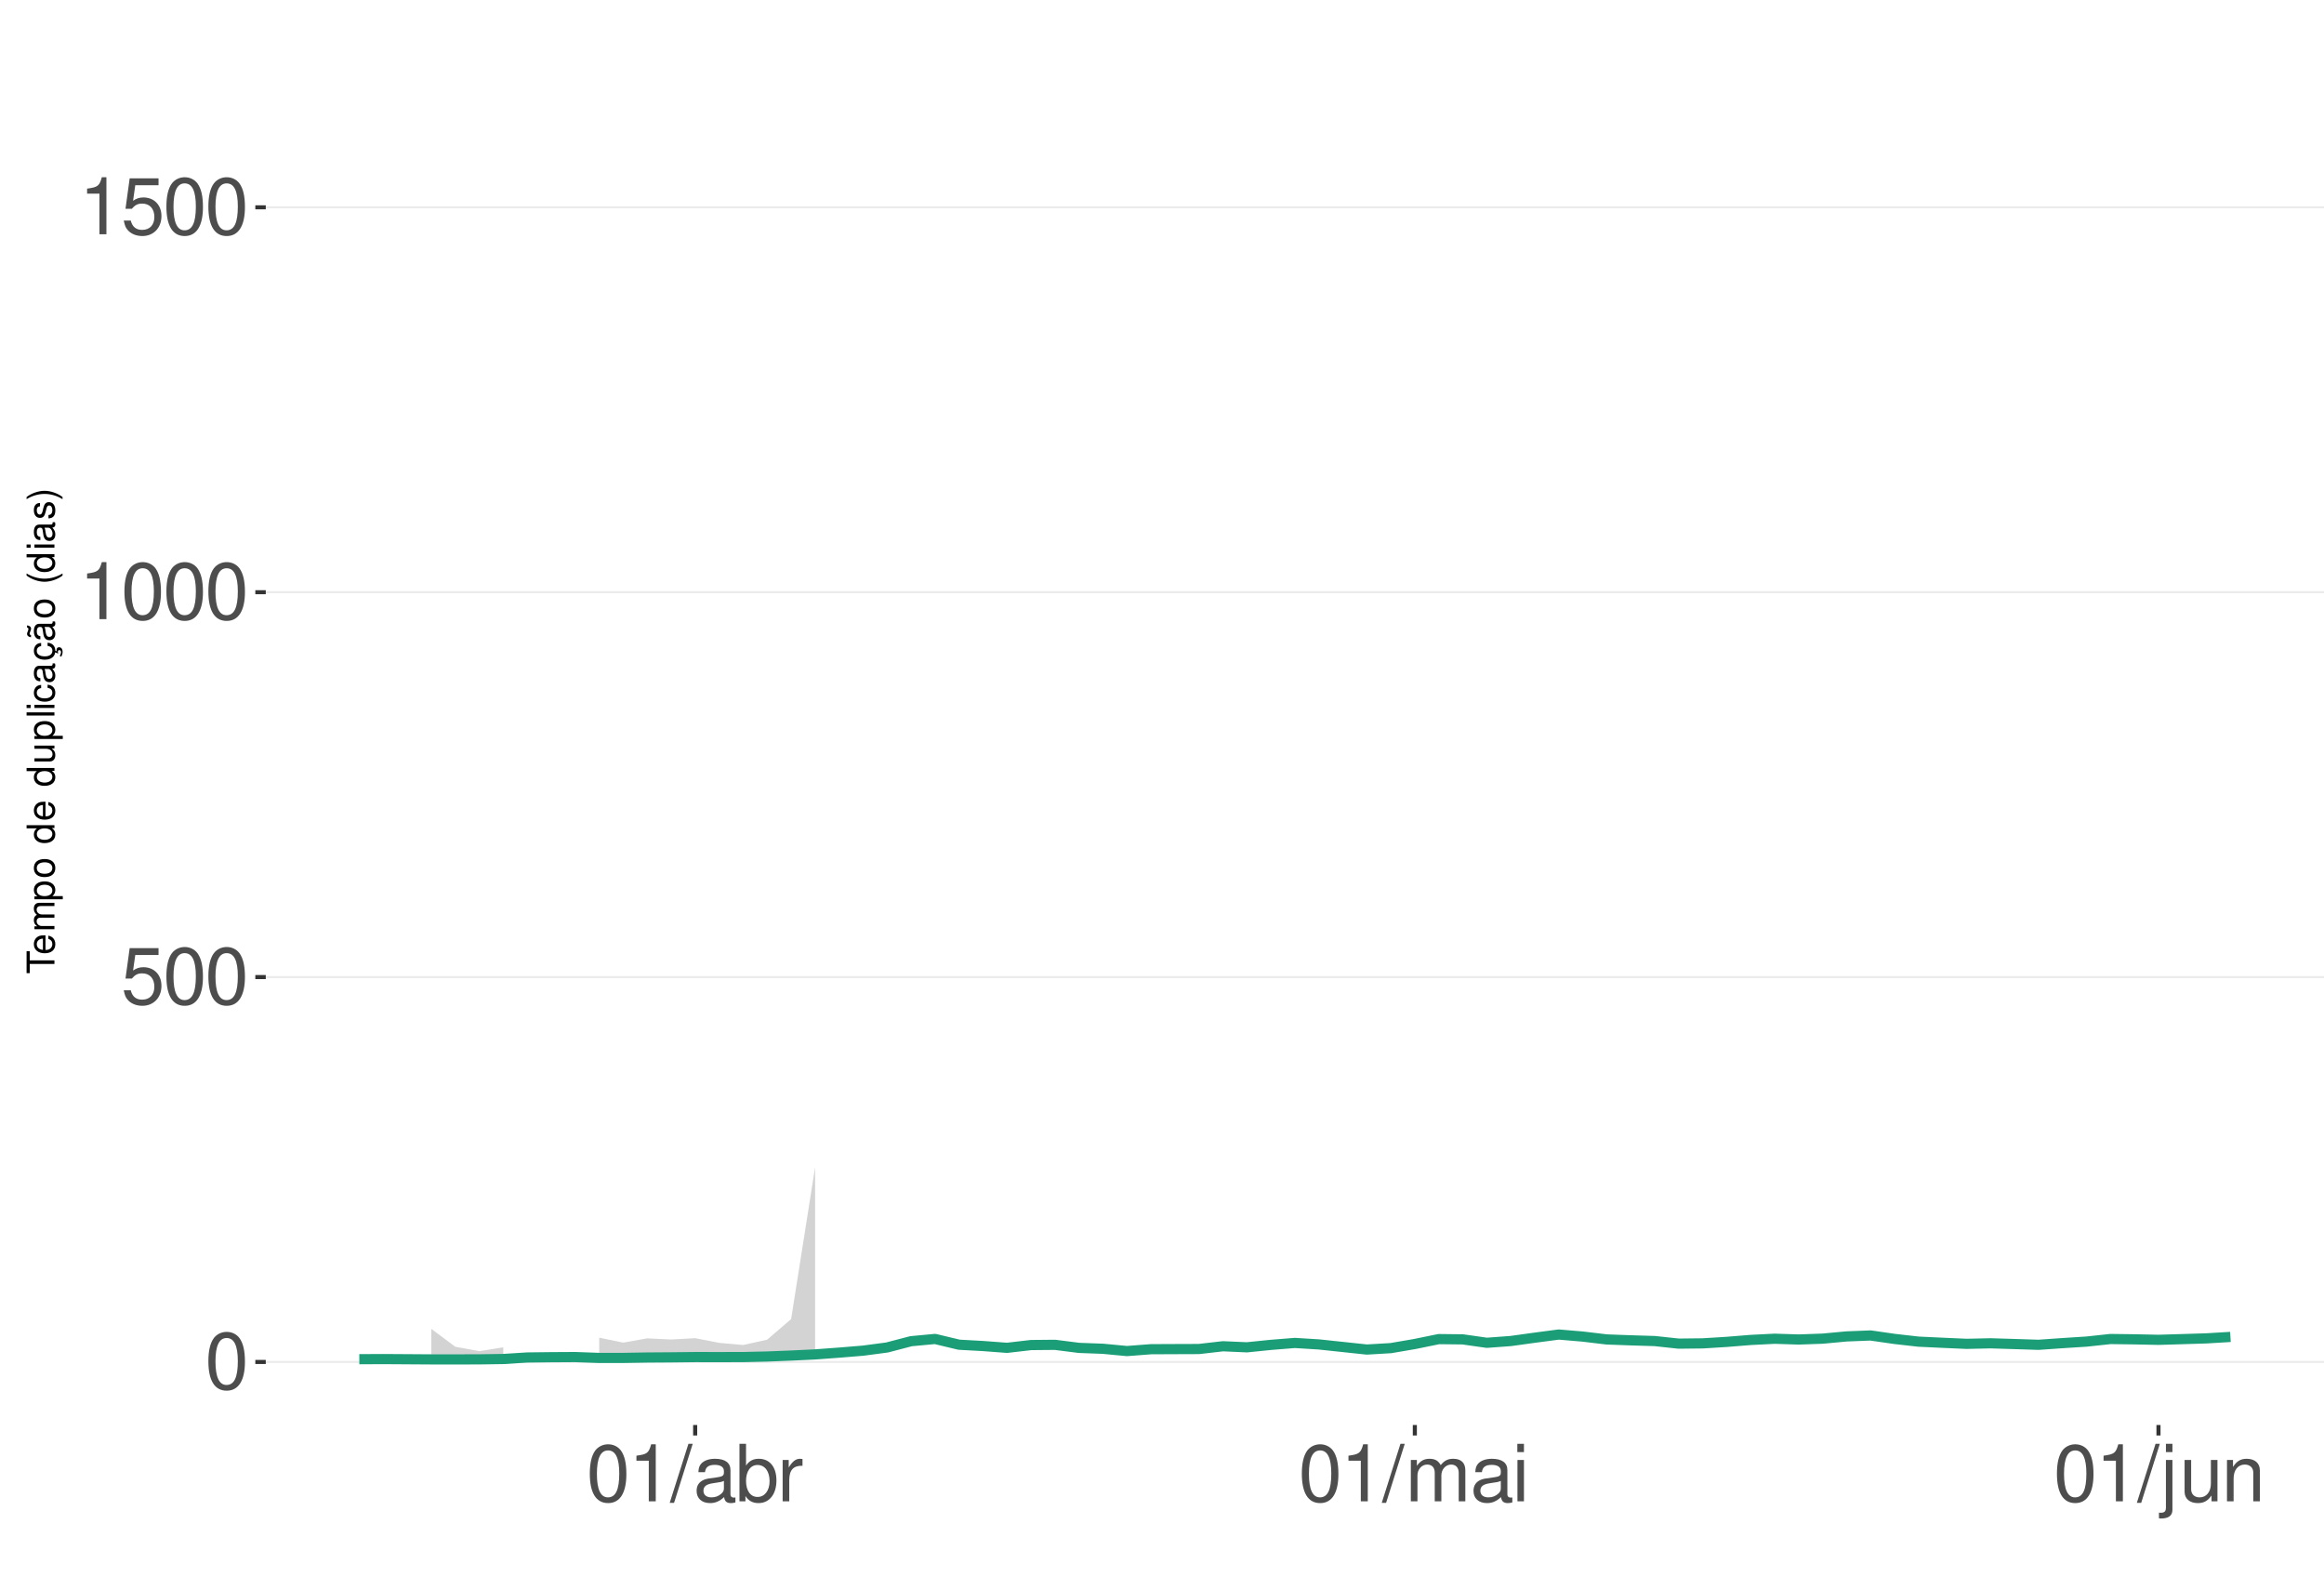
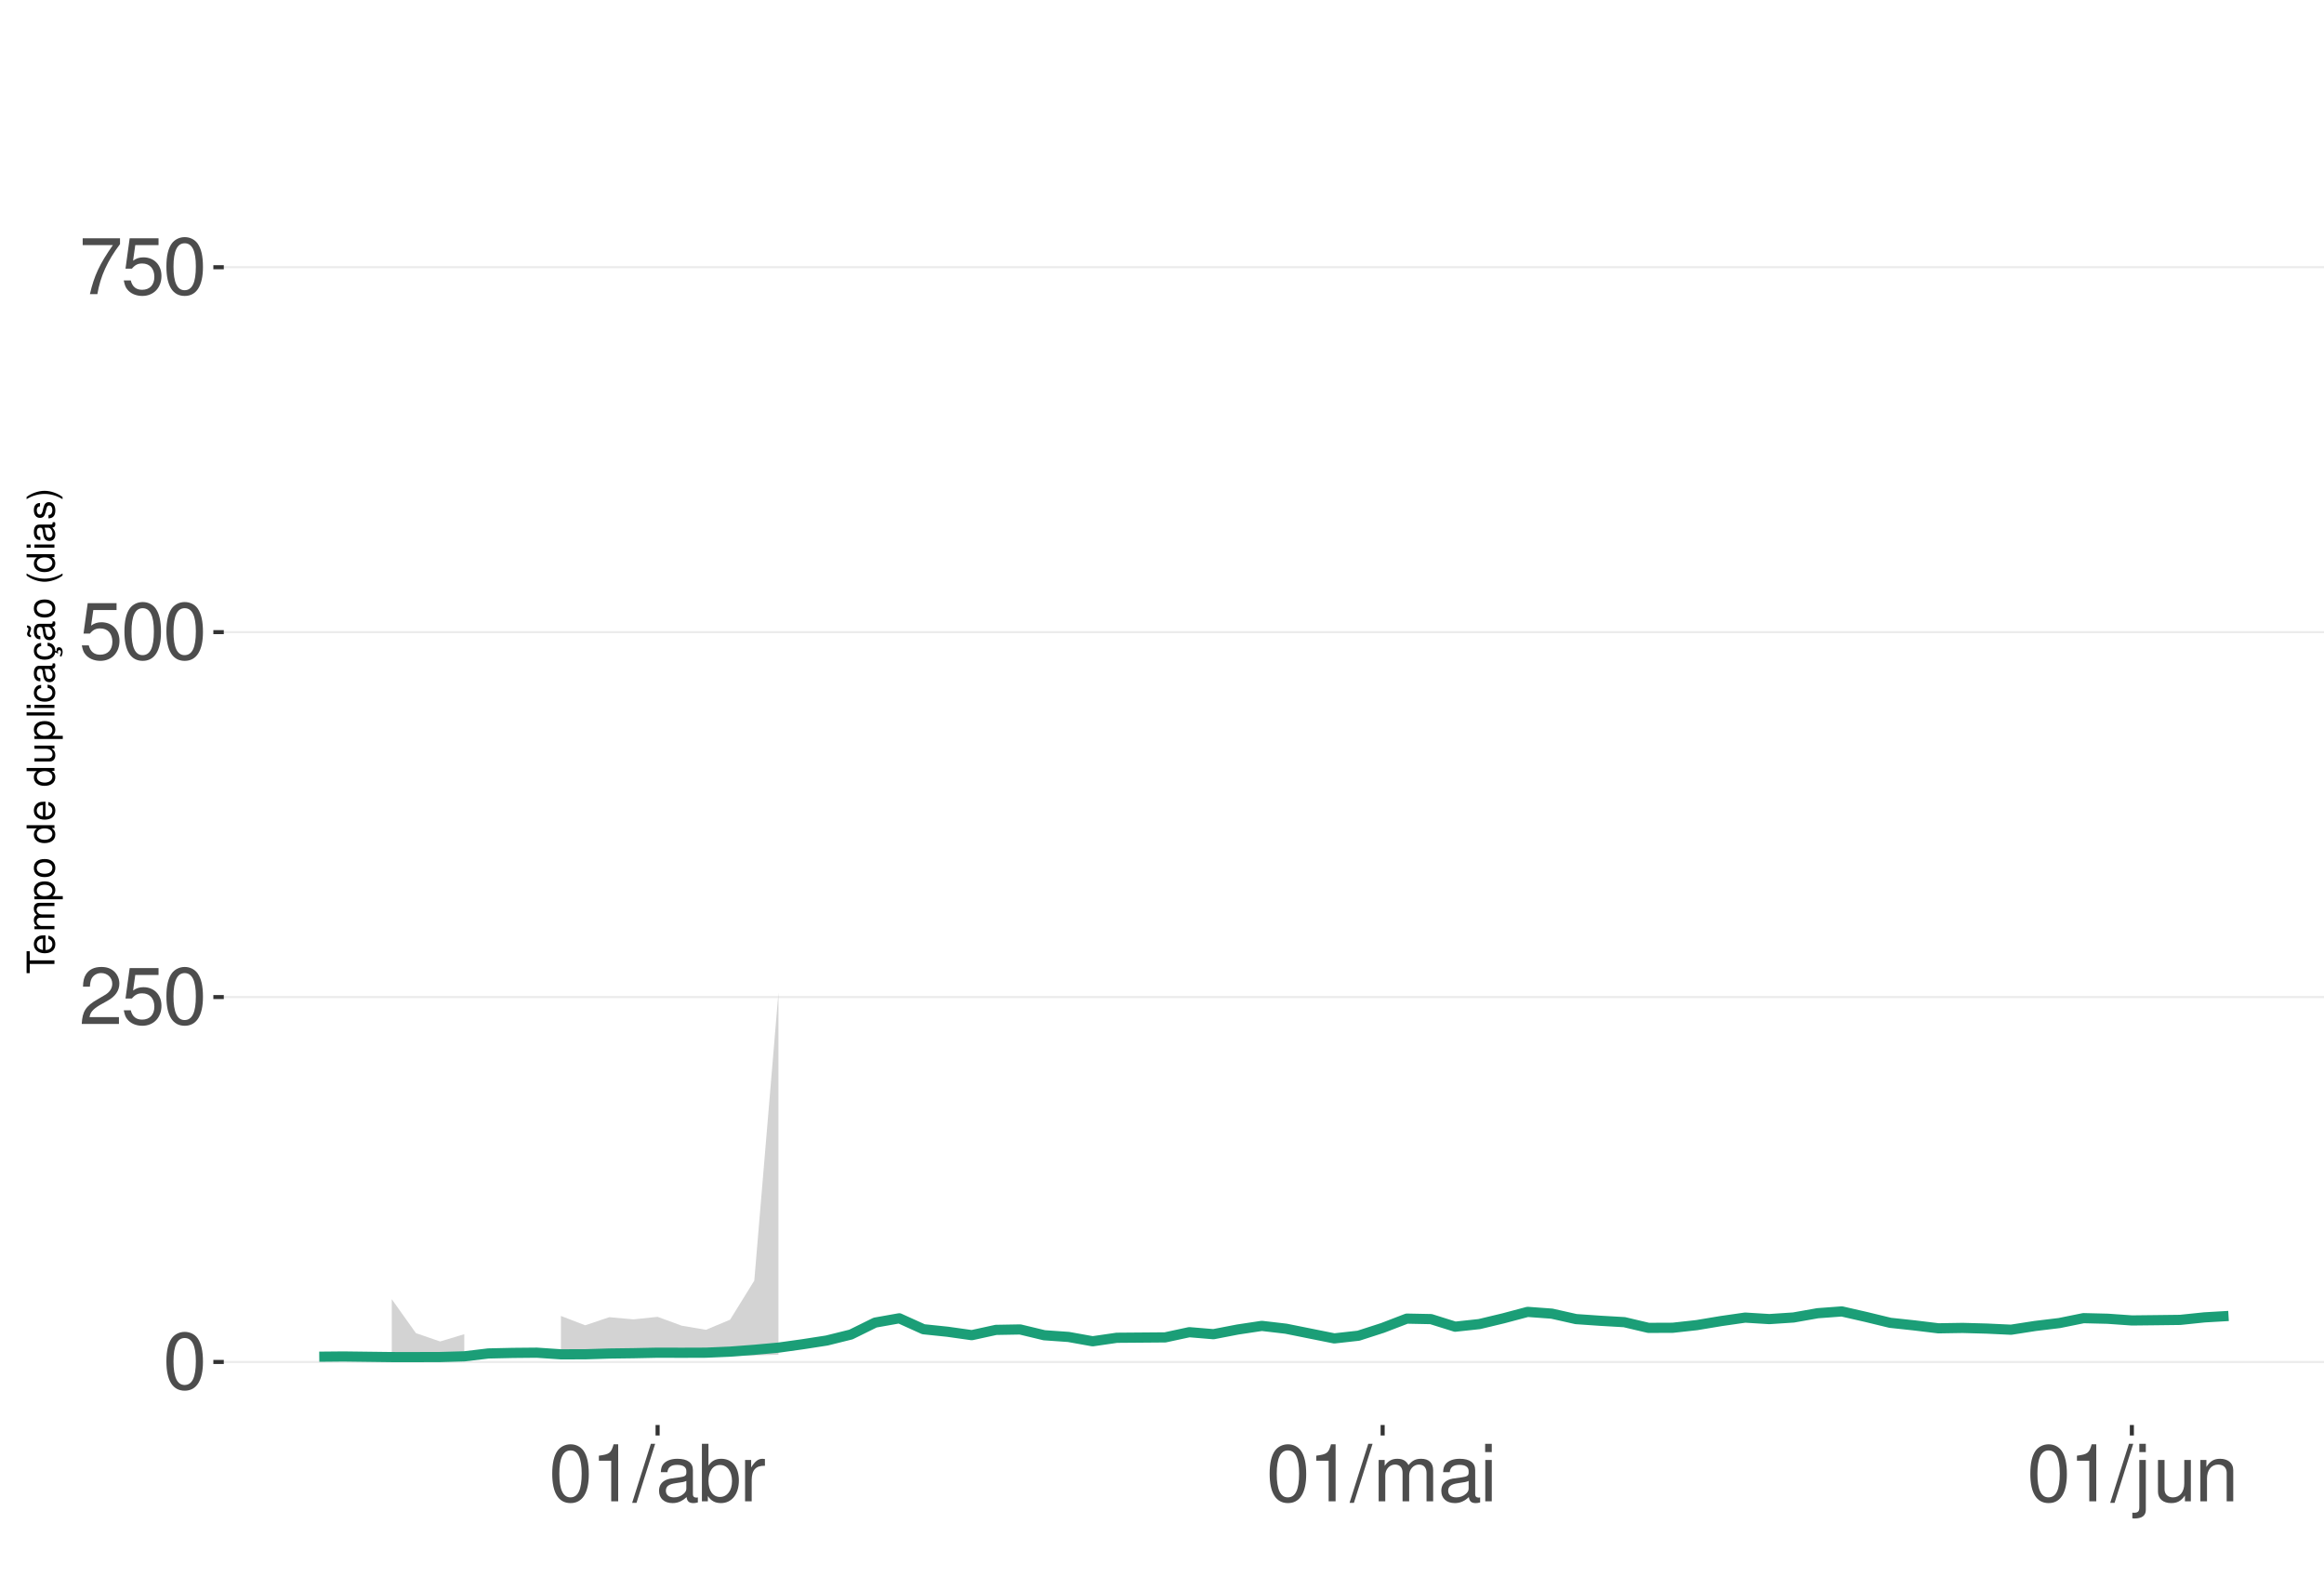
<svg xmlns="http://www.w3.org/2000/svg" xmlns:xlink="http://www.w3.org/1999/xlink" width="609pt" height="413pt" viewBox="0 0 609 413" version="1.1">
  <defs>
    <g>
      <symbol overflow="visible" id="glyph0-0">
        <path style="stroke:none;" d="" />
      </symbol>
      <symbol overflow="visible" id="glyph0-1">
        <path style="stroke:none;" d="M 5.688 -14.938 C 4.312 -14.938 3.078 -14.312 2.312 -13.297 C 1.359 -11.984 0.891 -10 0.891 -7.234 C 0.891 -2.188 2.547 0.469 5.688 0.469 C 8.781 0.469 10.469 -2.188 10.469 -7.109 C 10.469 -10 10.016 -11.938 9.047 -13.297 C 8.281 -14.328 7.062 -14.938 5.688 -14.938 Z M 5.688 -13.328 C 7.641 -13.328 8.609 -11.312 8.609 -7.266 C 8.609 -3.016 7.656 -1.031 5.641 -1.031 C 3.719 -1.031 2.75 -3.094 2.75 -7.203 C 2.75 -11.312 3.719 -13.328 5.688 -13.328 Z M 5.688 -13.328 " />
      </symbol>
      <symbol overflow="visible" id="glyph0-2">
+         <path style="stroke:none;" d="M 10.453 -1.797 L 2.75 -1.797 C 2.938 -3.031 3.594 -3.828 5.391 -4.922 L 7.453 -6.078 C 9.5 -7.203 10.562 -8.734 10.562 -10.578 C 10.562 -11.812 10.062 -12.969 9.188 -13.781 C 8.328 -14.562 7.25 -14.938 5.859 -14.938 C 4 -14.938 2.625 -14.281 1.812 -13 C 1.297 -12.203 1.078 -11.281 1.031 -9.766 L 2.844 -9.766 C 2.906 -10.781 3.031 -11.375 3.281 -11.875 C 3.766 -12.781 4.703 -13.344 5.797 -13.344 C 7.453 -13.344 8.703 -12.141 8.703 -10.531 C 8.703 -9.344 8.016 -8.297 6.719 -7.562 L 4.812 -6.438 C 1.75 -4.688 0.875 -3.281 0.703 -0.016 L 10.453 -0.016 Z M 10.453 -1.797 " />
+       </symbol>
+       <symbol overflow="visible" id="glyph0-3">
        <path style="stroke:none;" d="M 9.828 -14.641 L 2.266 -14.641 L 1.172 -6.672 L 2.844 -6.672 C 3.703 -7.688 4.406 -8.031 5.562 -8.031 C 7.516 -8.031 8.734 -6.688 8.734 -4.531 C 8.734 -2.422 7.516 -1.141 5.531 -1.141 C 3.953 -1.141 2.969 -1.938 2.547 -3.594 L 0.719 -3.594 C 0.969 -2.391 1.172 -1.812 1.609 -1.281 C 2.438 -0.172 3.922 0.469 5.578 0.469 C 8.531 0.469 10.594 -1.672 10.594 -4.766 C 10.594 -7.656 8.672 -9.641 5.859 -9.641 C 4.828 -9.641 4 -9.375 3.156 -8.766 L 3.734 -12.844 L 9.828 -12.844 Z M 9.828 -14.641 " />
      </symbol>
-       <symbol overflow="visible" id="glyph0-3">
+       <symbol overflow="visible" id="glyph0-4">
+         <path style="stroke:none;" d="M 10.734 -14.641 L 0.953 -14.641 L 0.953 -12.844 L 8.859 -12.844 C 5.375 -7.875 3.953 -4.812 2.844 0 L 4.797 0 C 5.594 -4.688 7.438 -8.719 10.734 -13.109 Z M 10.734 -14.641 " />
+       </symbol>
+       <symbol overflow="visible" id="glyph0-5">
        <path style="stroke:none;" d="M 5.344 -10.641 L 5.344 0 L 7.172 0 L 7.172 -14.938 L 5.969 -14.938 C 5.328 -12.641 4.922 -12.328 2.109 -11.953 L 2.109 -10.641 Z M 5.344 -10.641 " />
      </symbol>
-       <symbol overflow="visible" id="glyph0-4">
+       <symbol overflow="visible" id="glyph0-6">
        <path style="stroke:none;" d="M 4.734 -15.062 L -0.172 0.406 L 0.969 0.406 L 5.859 -15.062 Z M 4.734 -15.062 " />
      </symbol>
-       <symbol overflow="visible" id="glyph0-5">
+       <symbol overflow="visible" id="glyph0-7">
        <path style="stroke:none;" d="M 11.047 -1.016 C 10.859 -0.969 10.781 -0.969 10.672 -0.969 C 10.078 -0.969 9.75 -1.281 9.75 -1.812 L 9.75 -8.188 C 9.75 -10.094 8.344 -11.141 5.688 -11.141 C 4.094 -11.141 2.828 -10.672 2.094 -9.875 C 1.594 -9.312 1.391 -8.703 1.344 -7.625 L 3.078 -7.625 C 3.219 -8.938 4 -9.547 5.625 -9.547 C 7.188 -9.547 8.031 -8.969 8.031 -7.938 L 8.031 -7.484 C 8.016 -6.734 7.641 -6.469 6.234 -6.281 C 3.797 -5.969 3.422 -5.891 2.766 -5.625 C 1.516 -5.078 0.875 -4.125 0.875 -2.734 C 0.875 -0.766 2.234 0.469 4.422 0.469 C 5.781 0.469 6.875 0 8.094 -1.109 C 8.219 0 8.766 0.469 9.875 0.469 C 10.25 0.469 10.469 0.438 11.047 0.297 Z M 8.031 -3.406 C 8.031 -2.828 7.875 -2.484 7.359 -2 C 6.656 -1.359 5.797 -1.031 4.797 -1.031 C 3.453 -1.031 2.672 -1.672 2.672 -2.766 C 2.672 -3.906 3.406 -4.484 5.266 -4.75 C 7.109 -5 7.453 -5.078 8.031 -5.344 Z M 8.031 -3.406 " />
      </symbol>
-       <symbol overflow="visible" id="glyph0-6">
+       <symbol overflow="visible" id="glyph0-8">
        <path style="stroke:none;" d="M 1.109 -15.062 L 1.109 0 L 2.672 0 L 2.672 -1.391 C 3.484 -0.125 4.578 0.469 6.094 0.469 C 8.938 0.469 10.797 -1.859 10.797 -5.453 C 10.797 -8.969 9.047 -11.141 6.172 -11.141 C 4.688 -11.141 3.641 -10.578 2.828 -9.359 L 2.828 -15.062 Z M 5.844 -9.516 C 7.766 -9.516 9 -7.844 9 -5.266 C 9 -2.812 7.719 -1.141 5.844 -1.141 C 4 -1.141 2.828 -2.781 2.828 -5.328 C 2.828 -7.875 4 -9.516 5.844 -9.516 Z M 5.844 -9.516 " />
      </symbol>
-       <symbol overflow="visible" id="glyph0-7">
+       <symbol overflow="visible" id="glyph0-9">
        <path style="stroke:none;" d="M 1.422 -10.828 L 1.422 0 L 3.156 0 L 3.156 -5.625 C 3.188 -8.219 4.25 -9.375 6.625 -9.312 L 6.625 -11.078 C 6.344 -11.109 6.172 -11.141 5.969 -11.141 C 4.859 -11.141 4 -10.469 3.016 -8.859 L 3.016 -10.828 Z M 1.422 -10.828 " />
      </symbol>
-       <symbol overflow="visible" id="glyph0-8">
+       <symbol overflow="visible" id="glyph0-10">
        <path style="stroke:none;" d="M 1.453 -10.828 L 1.453 0 L 3.188 0 L 3.188 -6.797 C 3.188 -8.359 4.312 -9.625 5.719 -9.625 C 7 -9.625 7.719 -8.844 7.719 -7.453 L 7.719 0 L 9.453 0 L 9.453 -6.797 C 9.453 -8.359 10.594 -9.625 12 -9.625 C 13.266 -9.625 14 -8.812 14 -7.453 L 14 0 L 15.734 0 L 15.734 -8.125 C 15.734 -10.062 14.625 -11.141 12.594 -11.141 C 11.156 -11.141 10.281 -10.703 9.281 -9.484 C 8.641 -10.641 7.766 -11.141 6.359 -11.141 C 4.922 -11.141 3.953 -10.594 3.031 -9.297 L 3.031 -10.828 Z M 1.453 -10.828 " />
      </symbol>
-       <symbol overflow="visible" id="glyph0-9">
+       <symbol overflow="visible" id="glyph0-11">
        <path style="stroke:none;" d="M 3.094 -10.828 L 1.391 -10.828 L 1.391 0 L 3.094 0 Z M 3.094 -15.062 L 1.359 -15.062 L 1.359 -12.891 L 3.094 -12.891 Z M 3.094 -15.062 " />
      </symbol>
-       <symbol overflow="visible" id="glyph0-10">
+       <symbol overflow="visible" id="glyph0-12">
        <path style="stroke:none;" d="M 1.453 -10.828 L 1.453 1.562 C 1.453 2.641 1.109 3 0.047 3 C -0.078 3 -0.141 3 -0.375 2.969 L -0.375 4.438 C -0.172 4.484 -0.062 4.5 0.203 4.5 C 2.141 4.5 3.156 3.734 3.156 2.25 L 3.156 -10.828 Z M 3.156 -15.062 L 1.453 -15.062 L 1.453 -12.891 L 3.156 -12.891 Z M 3.156 -15.062 " />
      </symbol>
-       <symbol overflow="visible" id="glyph0-11">
+       <symbol overflow="visible" id="glyph0-13">
        <path style="stroke:none;" d="M 9.953 0 L 9.953 -10.828 L 8.234 -10.828 L 8.234 -4.688 C 8.234 -2.484 7.078 -1.031 5.281 -1.031 C 3.922 -1.031 3.062 -1.859 3.062 -3.156 L 3.062 -10.828 L 1.344 -10.828 L 1.344 -2.484 C 1.344 -0.688 2.688 0.469 4.797 0.469 C 6.375 0.469 7.391 -0.078 8.406 -1.516 L 8.406 0 Z M 9.953 0 " />
      </symbol>
-       <symbol overflow="visible" id="glyph0-12">
+       <symbol overflow="visible" id="glyph0-14">
        <path style="stroke:none;" d="M 1.453 -10.828 L 1.453 0 L 3.188 0 L 3.188 -5.969 C 3.188 -8.188 4.344 -9.625 6.109 -9.625 C 7.484 -9.625 8.344 -8.797 8.344 -7.5 L 8.344 0 L 10.062 0 L 10.062 -8.188 C 10.062 -9.984 8.719 -11.141 6.625 -11.141 C 5.016 -11.141 3.984 -10.516 3.031 -9 L 3.031 -10.828 Z M 1.453 -10.828 " />
      </symbol>
      <symbol overflow="visible" id="glyph1-0">
        <path style="stroke:none;" d="" />
      </symbol>
      <symbol overflow="visible" id="glyph1-1">
        <path style="stroke:none;" d="M -6.469 -3.547 L -6.469 -5.938 L -7.297 -5.938 L -7.297 -0.203 L -6.469 -0.203 L -6.469 -2.609 L 0 -2.609 L 0 -3.547 Z M -6.469 -3.547 " />
      </symbol>
      <symbol overflow="visible" id="glyph1-2">
        <path style="stroke:none;" d="M -2.344 -5.125 C -3.141 -5.125 -3.625 -5.062 -4.016 -4.922 C -4.875 -4.578 -5.391 -3.781 -5.391 -2.797 C -5.391 -1.344 -4.281 -0.406 -2.547 -0.406 C -0.812 -0.406 0.234 -1.297 0.234 -2.781 C 0.234 -3.984 -0.453 -4.812 -1.594 -5.016 L -1.594 -4.188 C -0.906 -3.953 -0.547 -3.484 -0.547 -2.812 C -0.547 -2.281 -0.781 -1.828 -1.219 -1.547 C -1.516 -1.344 -1.812 -1.281 -2.344 -1.266 Z M -3.016 -1.297 C -3.984 -1.359 -4.625 -1.953 -4.625 -2.797 C -4.625 -3.641 -3.953 -4.234 -3.016 -4.234 Z M -3.016 -1.297 " />
      </symbol>
      <symbol overflow="visible" id="glyph1-3">
        <path style="stroke:none;" d="M -5.234 -0.703 L 0 -0.703 L 0 -1.547 L -3.297 -1.547 C -4.047 -1.547 -4.656 -2.094 -4.656 -2.766 C -4.656 -3.391 -4.281 -3.734 -3.609 -3.734 L 0 -3.734 L 0 -4.578 L -3.297 -4.578 C -4.047 -4.578 -4.656 -5.125 -4.656 -5.812 C -4.656 -6.422 -4.266 -6.781 -3.609 -6.781 L 0 -6.781 L 0 -7.625 L -3.938 -7.625 C -4.875 -7.625 -5.391 -7.078 -5.391 -6.094 C -5.391 -5.406 -5.188 -4.984 -4.594 -4.484 C -5.156 -4.188 -5.391 -3.766 -5.391 -3.078 C -5.391 -2.375 -5.125 -1.906 -4.5 -1.469 L -5.234 -1.469 Z M -5.234 -0.703 " />
      </symbol>
      <symbol overflow="visible" id="glyph1-4">
        <path style="stroke:none;" d="M 2.188 -0.547 L 2.188 -1.375 L -0.547 -1.375 C -0.016 -1.812 0.234 -2.312 0.234 -2.984 C 0.234 -4.344 -0.859 -5.234 -2.531 -5.234 C -4.297 -5.234 -5.391 -4.375 -5.391 -2.984 C -5.391 -2.266 -5.062 -1.703 -4.453 -1.312 L -5.234 -1.312 L -5.234 -0.547 Z M -4.609 -2.844 C -4.609 -3.766 -3.797 -4.359 -2.547 -4.359 C -1.359 -4.359 -0.547 -3.75 -0.547 -2.844 C -0.547 -1.953 -1.344 -1.375 -2.578 -1.375 C -3.812 -1.375 -4.609 -1.953 -4.609 -2.844 Z M -4.609 -2.844 " />
      </symbol>
      <symbol overflow="visible" id="glyph1-5">
        <path style="stroke:none;" d="M -5.391 -2.719 C -5.391 -1.234 -4.344 -0.359 -2.578 -0.359 C -0.812 -0.359 0.234 -1.234 0.234 -2.734 C 0.234 -4.203 -0.812 -5.094 -2.547 -5.094 C -4.359 -5.094 -5.391 -4.234 -5.391 -2.719 Z M -4.625 -2.734 C -4.625 -3.672 -3.844 -4.234 -2.547 -4.234 C -1.312 -4.234 -0.547 -3.656 -0.547 -2.734 C -0.547 -1.797 -1.312 -1.234 -2.578 -1.234 C -3.844 -1.234 -4.625 -1.797 -4.625 -2.734 Z M -4.625 -2.734 " />
      </symbol>
      <symbol overflow="visible" id="glyph1-6">
        <path style="stroke:none;" d="" />
      </symbol>
      <symbol overflow="visible" id="glyph1-7">
        <path style="stroke:none;" d="M -7.297 -4.953 L -7.297 -4.125 L -4.578 -4.125 C -5.109 -3.766 -5.391 -3.203 -5.391 -2.516 C -5.391 -1.156 -4.297 -0.266 -2.625 -0.266 C -0.859 -0.266 0.234 -1.125 0.234 -2.547 C 0.234 -3.266 -0.047 -3.766 -0.688 -4.203 L 0 -4.203 L 0 -4.953 Z M -4.609 -2.656 C -4.609 -3.547 -3.812 -4.125 -2.562 -4.125 C -1.344 -4.125 -0.547 -3.547 -0.547 -2.656 C -0.547 -1.734 -1.359 -1.125 -2.578 -1.125 C -3.797 -1.125 -4.609 -1.734 -4.609 -2.656 Z M -4.609 -2.656 " />
      </symbol>
      <symbol overflow="visible" id="glyph1-8">
        <path style="stroke:none;" d="M 0 -4.812 L -5.234 -4.812 L -5.234 -3.984 L -2.266 -3.984 C -1.203 -3.984 -0.5 -3.438 -0.5 -2.562 C -0.5 -1.906 -0.906 -1.484 -1.531 -1.484 L -5.234 -1.484 L -5.234 -0.656 L -1.203 -0.656 C -0.328 -0.656 0.234 -1.297 0.234 -2.312 C 0.234 -3.094 -0.047 -3.578 -0.734 -4.062 L 0 -4.062 Z M 0 -4.812 " />
      </symbol>
      <symbol overflow="visible" id="glyph1-9">
        <path style="stroke:none;" d="M -7.297 -1.516 L -7.297 -0.688 L 0 -0.688 L 0 -1.516 Z M -7.297 -1.516 " />
      </symbol>
      <symbol overflow="visible" id="glyph1-10">
        <path style="stroke:none;" d="M -5.234 -1.5 L -5.234 -0.672 L 0 -0.672 L 0 -1.5 Z M -7.297 -1.5 L -7.297 -0.656 L -6.234 -0.656 L -6.234 -1.5 Z M -7.297 -1.5 " />
      </symbol>
      <symbol overflow="visible" id="glyph1-11">
        <path style="stroke:none;" d="M -3.484 -4.703 C -3.984 -4.672 -4.312 -4.562 -4.609 -4.359 C -5.094 -4 -5.391 -3.375 -5.391 -2.641 C -5.391 -1.219 -4.266 -0.312 -2.531 -0.312 C -0.844 -0.312 0.234 -1.203 0.234 -2.625 C 0.234 -3.875 -0.516 -4.672 -1.797 -4.766 L -1.797 -3.938 C -0.953 -3.797 -0.547 -3.359 -0.547 -2.656 C -0.547 -1.734 -1.297 -1.188 -2.531 -1.188 C -3.844 -1.188 -4.625 -1.719 -4.625 -2.625 C -4.625 -3.328 -4.203 -3.766 -3.484 -3.875 Z M -3.484 -4.703 " />
      </symbol>
      <symbol overflow="visible" id="glyph1-12">
        <path style="stroke:none;" d="M -0.484 -5.344 C -0.469 -5.266 -0.469 -5.219 -0.469 -5.172 C -0.469 -4.875 -0.625 -4.719 -0.875 -4.719 L -3.953 -4.719 C -4.891 -4.719 -5.391 -4.047 -5.391 -2.75 C -5.391 -1.984 -5.172 -1.375 -4.781 -1.016 C -4.516 -0.766 -4.203 -0.672 -3.688 -0.656 L -3.688 -1.484 C -4.328 -1.562 -4.625 -1.938 -4.625 -2.719 C -4.625 -3.484 -4.344 -3.891 -3.844 -3.891 L -3.625 -3.891 C -3.266 -3.875 -3.125 -3.703 -3.047 -3.016 C -2.891 -1.844 -2.844 -1.656 -2.719 -1.344 C -2.453 -0.734 -2 -0.422 -1.312 -0.422 C -0.375 -0.422 0.234 -1.078 0.234 -2.141 C 0.234 -2.797 0 -3.328 -0.547 -3.922 C 0 -3.984 0.234 -4.234 0.234 -4.781 C 0.234 -4.953 0.203 -5.062 0.141 -5.344 Z M -1.656 -3.891 C -1.375 -3.891 -1.203 -3.812 -0.969 -3.562 C -0.656 -3.219 -0.5 -2.812 -0.5 -2.312 C -0.5 -1.672 -0.812 -1.297 -1.344 -1.297 C -1.891 -1.297 -2.172 -1.656 -2.297 -2.547 C -2.422 -3.438 -2.453 -3.609 -2.594 -3.891 Z M -1.656 -3.891 " />
      </symbol>
      <symbol overflow="visible" id="glyph1-13">
        <path style="stroke:none;" d="M 0.234 -2.641 C 0.234 -3.875 -0.547 -4.703 -1.797 -4.766 L -1.797 -3.938 C -0.953 -3.797 -0.531 -3.359 -0.531 -2.656 C -0.531 -1.734 -1.281 -1.188 -2.516 -1.188 C -3.844 -1.188 -4.625 -1.719 -4.625 -2.625 C -4.625 -3.328 -4.203 -3.766 -3.484 -3.875 L -3.484 -4.703 C -3.984 -4.672 -4.312 -4.562 -4.609 -4.359 C -5.094 -4 -5.391 -3.375 -5.391 -2.641 C -5.391 -1.219 -4.266 -0.312 -2.531 -0.312 C -1.469 -0.312 -0.625 -0.672 -0.156 -1.312 C 0.047 -1.594 0.125 -1.812 0.203 -2.25 L 0.922 -1.938 L 0.984 -2.062 C 0.938 -2.188 0.906 -2.25 0.906 -2.375 C 0.906 -2.656 1.047 -2.828 1.281 -2.828 C 1.547 -2.828 1.734 -2.594 1.734 -2.297 C 1.734 -2.031 1.672 -1.844 1.438 -1.406 L 1.406 -1.312 L 1.812 -1.094 C 2.078 -1.75 2.141 -1.953 2.141 -2.344 C 2.141 -3.109 1.781 -3.578 1.203 -3.578 C 0.781 -3.578 0.547 -3.297 0.547 -2.797 C 0.547 -2.703 0.547 -2.641 0.562 -2.516 Z M 0.234 -2.641 " />
      </symbol>
      <symbol overflow="visible" id="glyph1-14">
        <path style="stroke:none;" d="M -0.484 -5.344 C -0.469 -5.266 -0.469 -5.219 -0.469 -5.172 C -0.469 -4.875 -0.625 -4.719 -0.875 -4.719 L -3.953 -4.719 C -4.891 -4.719 -5.391 -4.047 -5.391 -2.75 C -5.391 -1.984 -5.172 -1.375 -4.781 -1.016 C -4.516 -0.766 -4.203 -0.672 -3.688 -0.656 L -3.688 -1.484 C -4.328 -1.562 -4.625 -1.938 -4.625 -2.719 C -4.625 -3.484 -4.344 -3.891 -3.844 -3.891 L -3.625 -3.891 C -3.266 -3.875 -3.125 -3.703 -3.047 -3.016 C -2.891 -1.844 -2.844 -1.656 -2.719 -1.344 C -2.453 -0.734 -2 -0.422 -1.312 -0.422 C -0.375 -0.422 0.234 -1.078 0.234 -2.141 C 0.234 -2.797 0 -3.328 -0.547 -3.922 C 0 -3.984 0.234 -4.234 0.234 -4.781 C 0.234 -4.953 0.203 -5.062 0.141 -5.344 Z M -1.656 -3.891 C -1.375 -3.891 -1.203 -3.812 -0.969 -3.562 C -0.656 -3.219 -0.5 -2.812 -0.5 -2.312 C -0.5 -1.672 -0.812 -1.297 -1.344 -1.297 C -1.891 -1.297 -2.172 -1.656 -2.297 -2.547 C -2.422 -3.438 -2.453 -3.609 -2.594 -3.891 Z M -7.172 -3.75 C -6.922 -3.672 -6.812 -3.547 -6.812 -3.375 C -6.812 -3.25 -6.875 -2.984 -6.984 -2.734 C -7.156 -2.312 -7.172 -2.25 -7.172 -2.047 C -7.172 -1.594 -6.797 -1.297 -6.141 -1.188 L -6.141 -1.766 C -6.375 -1.812 -6.5 -1.938 -6.5 -2.094 C -6.5 -2.203 -6.469 -2.344 -6.375 -2.578 C -6.156 -3.156 -6.125 -3.234 -6.125 -3.438 C -6.125 -3.922 -6.484 -4.219 -7.172 -4.312 Z M -7.172 -3.75 " />
      </symbol>
      <symbol overflow="visible" id="glyph1-15">
        <path style="stroke:none;" d="M -7.297 -2.359 C -5.984 -1.359 -4.156 -0.734 -2.594 -0.734 C -1.016 -0.734 0.812 -1.359 2.125 -2.359 L 2.125 -2.906 C 0.688 -2.031 -0.984 -1.547 -2.594 -1.547 C -4.188 -1.547 -5.875 -2.031 -7.297 -2.906 Z M -7.297 -2.359 " />
      </symbol>
      <symbol overflow="visible" id="glyph1-16">
        <path style="stroke:none;" d="M -3.781 -4.375 C -4.812 -4.375 -5.391 -3.688 -5.391 -2.484 C -5.391 -1.266 -4.766 -0.469 -3.797 -0.469 C -2.969 -0.469 -2.578 -0.891 -2.281 -2.125 L -2.094 -2.906 C -1.953 -3.484 -1.734 -3.719 -1.375 -3.719 C -0.875 -3.719 -0.547 -3.234 -0.547 -2.5 C -0.547 -2.047 -0.672 -1.672 -0.891 -1.453 C -1.047 -1.328 -1.188 -1.266 -1.562 -1.219 L -1.562 -0.344 C -0.344 -0.375 0.234 -1.062 0.234 -2.438 C 0.234 -3.75 -0.422 -4.594 -1.438 -4.594 C -2.203 -4.594 -2.641 -4.156 -2.891 -3.109 L -3.078 -2.312 C -3.234 -1.625 -3.453 -1.344 -3.828 -1.344 C -4.312 -1.344 -4.625 -1.766 -4.625 -2.453 C -4.625 -3.125 -4.328 -3.484 -3.781 -3.5 Z M -3.781 -4.375 " />
      </symbol>
      <symbol overflow="visible" id="glyph1-17">
        <path style="stroke:none;" d="M 2.125 -0.938 C 0.812 -1.938 -1.016 -2.562 -2.578 -2.562 C -4.156 -2.562 -5.984 -1.938 -7.297 -0.938 L -7.297 -0.375 C -5.859 -1.266 -4.188 -1.75 -2.578 -1.75 C -0.984 -1.75 0.703 -1.266 2.125 -0.375 Z M 2.125 -0.938 " />
      </symbol>
    </g>
    <clipPath id="clip1">
-       <path d="M 69.645 9.961 L 609 9.961 L 609 373.328 L 69.645 373.328 Z M 69.645 9.961 " />
+       <path d="M 58.645 9.961 L 609 9.961 L 609 373.328 L 58.645 373.328 Z M 58.645 9.961 " />
    </clipPath>
    <clipPath id="clip2">
-       <path d="M 69.645 356 L 609 356 L 609 358 L 69.645 358 Z M 69.645 356 " />
+       <path d="M 58.645 356 L 609 356 L 609 358 L 58.645 358 Z M 58.645 356 " />
    </clipPath>
    <clipPath id="clip3">
-       <path d="M 69.645 255 L 609 255 L 609 257 L 69.645 257 Z M 69.645 255 " />
+       <path d="M 58.645 260 L 609 260 L 609 262 L 58.645 262 Z M 58.645 260 " />
    </clipPath>
    <clipPath id="clip4">
-       <path d="M 69.645 154 L 609 154 L 609 156 L 69.645 156 Z M 69.645 154 " />
+       <path d="M 58.645 165 L 609 165 L 609 166 L 58.645 166 Z M 58.645 165 " />
    </clipPath>
    <clipPath id="clip5">
-       <path d="M 69.645 54 L 609 54 L 609 55 L 69.645 55 Z M 69.645 54 " />
+       <path d="M 58.645 69 L 609 69 L 609 71 L 58.645 71 Z M 58.645 69 " />
    </clipPath>
  </defs>
  <g id="surface359">
    <rect x="0" y="0" width="609" height="413" style="fill:rgb(100%,100%,100%);fill-opacity:1;stroke:none;" />
    <rect x="0" y="0" width="609" height="413" style="fill:rgb(100%,100%,100%);fill-opacity:1;stroke:none;" />
    <path style="fill:none;stroke-width:1.067;stroke-linecap:round;stroke-linejoin:round;stroke:rgb(100%,100%,100%);stroke-opacity:1;stroke-miterlimit:10;" d="M 0 413 L 609 413 L 609 0 L 0 0 Z M 0 413 " />
    <g clip-path="url(#clip1)" clip-rule="nonzero">
-       <path style=" stroke:none;fill-rule:nonzero;fill:rgb(100%,100%,100%);fill-opacity:1;" d="M 69.645 373.328 L 609 373.328 L 609 9.961 L 69.645 9.961 Z M 69.645 373.328 " />
+       <path style=" stroke:none;fill-rule:nonzero;fill:rgb(100%,100%,100%);fill-opacity:1;" d="M 58.645 373.328 L 609 373.328 L 609 9.961 L 58.645 9.961 Z M 58.645 373.328 " />
    </g>
    <g clip-path="url(#clip2)" clip-rule="nonzero">
-       <path style="fill:none;stroke-width:0.533;stroke-linecap:butt;stroke-linejoin:round;stroke:rgb(92.157%,92.157%,92.157%);stroke-opacity:1;stroke-miterlimit:10;" d="M 69.645 356.812 L 609 356.812 " />
+       <path style="fill:none;stroke-width:0.533;stroke-linecap:butt;stroke-linejoin:round;stroke:rgb(92.157%,92.157%,92.157%);stroke-opacity:1;stroke-miterlimit:10;" d="M 58.645 356.812 L 609 356.812 " />
    </g>
    <g clip-path="url(#clip3)" clip-rule="nonzero">
-       <path style="fill:none;stroke-width:0.533;stroke-linecap:butt;stroke-linejoin:round;stroke:rgb(92.157%,92.157%,92.157%);stroke-opacity:1;stroke-miterlimit:10;" d="M 69.645 255.98 L 609 255.98 " />
+       <path style="fill:none;stroke-width:0.533;stroke-linecap:butt;stroke-linejoin:round;stroke:rgb(92.157%,92.157%,92.157%);stroke-opacity:1;stroke-miterlimit:10;" d="M 58.645 261.211 L 609 261.211 " />
    </g>
    <g clip-path="url(#clip4)" clip-rule="nonzero">
-       <path style="fill:none;stroke-width:0.533;stroke-linecap:butt;stroke-linejoin:round;stroke:rgb(92.157%,92.157%,92.157%);stroke-opacity:1;stroke-miterlimit:10;" d="M 69.645 155.148 L 609 155.148 " />
+       <path style="fill:none;stroke-width:0.533;stroke-linecap:butt;stroke-linejoin:round;stroke:rgb(92.157%,92.157%,92.157%);stroke-opacity:1;stroke-miterlimit:10;" d="M 58.645 165.609 L 609 165.609 " />
    </g>
    <g clip-path="url(#clip5)" clip-rule="nonzero">
-       <path style="fill:none;stroke-width:0.533;stroke-linecap:butt;stroke-linejoin:round;stroke:rgb(92.157%,92.157%,92.157%);stroke-opacity:1;stroke-miterlimit:10;" d="M 69.645 54.316 L 609 54.316 " />
-     </g>
-     <path style=" stroke:none;fill-rule:nonzero;fill:rgb(82.745%,82.745%,82.745%);fill-opacity:1;" d="M 113.02 348.141 L 119.305 352.828 L 125.594 353.98 L 131.879 352.973 L 131.879 356.383 L 125.594 356.43 L 119.305 356.449 L 113.02 356.469 Z M 113.02 348.141 " />
-     <path style=" stroke:none;fill-rule:nonzero;fill:rgb(82.745%,82.745%,82.745%);fill-opacity:1;" d="M 157.023 350.453 L 163.309 351.742 L 169.594 350.625 L 175.883 350.926 L 182.168 350.578 L 188.453 351.801 L 194.738 352.367 L 201.027 350.973 L 207.312 345.57 L 213.598 305.785 L 213.598 355.805 L 207.312 355.906 L 201.027 356 L 194.738 356.062 L 188.453 356.086 L 182.168 356.102 L 175.883 356.141 L 169.594 356.172 L 163.309 356.223 L 157.023 356.238 Z M 157.023 350.453 " />
-     <path style="fill:none;stroke-width:2.667;stroke-linecap:butt;stroke-linejoin:round;stroke:rgb(10.588%,61.961%,46.667%);stroke-opacity:1;stroke-miterlimit:10;" d="M 94.16 356.086 L 100.449 356.055 L 113.02 356.137 L 119.305 356.141 L 125.594 356.129 L 131.879 356.035 L 138.164 355.637 L 144.449 355.562 L 150.738 355.527 L 157.023 355.754 L 163.309 355.75 L 169.594 355.645 L 175.883 355.602 L 182.168 355.531 L 188.453 355.539 L 194.738 355.527 L 201.027 355.383 L 207.312 355.133 L 213.598 354.832 L 219.887 354.367 L 226.172 353.848 L 232.457 353.016 L 238.742 351.371 L 245.031 350.781 L 251.316 352.289 L 257.602 352.637 L 263.887 353.109 L 270.176 352.379 L 276.461 352.32 L 282.746 353.121 L 289.031 353.355 L 295.32 353.953 L 301.605 353.469 L 307.891 353.441 L 314.18 353.418 L 320.465 352.695 L 326.75 352.973 L 333.035 352.332 L 339.324 351.828 L 345.609 352.215 L 351.895 352.887 L 358.18 353.555 L 364.469 353.184 L 370.754 352.105 L 377.039 350.82 L 383.324 350.891 L 389.613 351.789 L 395.898 351.324 L 402.184 350.453 L 408.469 349.625 L 414.758 350.16 L 421.043 350.91 L 427.328 351.141 L 433.617 351.332 L 439.902 352.008 L 446.188 351.938 L 452.473 351.551 L 458.762 351.043 L 465.047 350.723 L 471.332 350.926 L 477.617 350.703 L 483.906 350.117 L 490.191 349.871 L 496.477 350.777 L 502.762 351.488 L 509.051 351.785 L 515.336 352.062 L 521.621 351.922 L 527.906 352.113 L 534.195 352.316 L 540.48 351.875 L 546.766 351.473 L 553.055 350.797 L 559.34 350.879 L 565.625 351.012 L 571.91 350.824 L 578.199 350.629 L 584.484 350.25 " />
-     <g style="fill:rgb(30.196%,30.196%,30.196%);fill-opacity:1;">
-       <use xlink:href="#glyph0-1" x="53.715" y="363.866" />
-     </g>
-     <g style="fill:rgb(30.196%,30.196%,30.196%);fill-opacity:1;">
-       <use xlink:href="#glyph0-2" x="31.715" y="263.034" />
-       <use xlink:href="#glyph0-1" x="42.715" y="263.034" />
-       <use xlink:href="#glyph0-1" x="53.715" y="263.034" />
-     </g>
-     <g style="fill:rgb(30.196%,30.196%,30.196%);fill-opacity:1;">
-       <use xlink:href="#glyph0-3" x="20.715" y="162.202" />
-       <use xlink:href="#glyph0-1" x="31.715" y="162.202" />
-       <use xlink:href="#glyph0-1" x="42.715" y="162.202" />
-       <use xlink:href="#glyph0-1" x="53.715" y="162.202" />
-     </g>
-     <g style="fill:rgb(30.196%,30.196%,30.196%);fill-opacity:1;">
-       <use xlink:href="#glyph0-3" x="20.715" y="61.37" />
-       <use xlink:href="#glyph0-2" x="31.715" y="61.37" />
-       <use xlink:href="#glyph0-1" x="42.715" y="61.37" />
-       <use xlink:href="#glyph0-1" x="53.715" y="61.37" />
-     </g>
-     <path style="fill:none;stroke-width:1.067;stroke-linecap:butt;stroke-linejoin:round;stroke:rgb(20%,20%,20%);stroke-opacity:1;stroke-miterlimit:10;" d="M 66.906 356.812 L 69.645 356.812 " />
-     <path style="fill:none;stroke-width:1.067;stroke-linecap:butt;stroke-linejoin:round;stroke:rgb(20%,20%,20%);stroke-opacity:1;stroke-miterlimit:10;" d="M 66.906 255.98 L 69.645 255.98 " />
-     <path style="fill:none;stroke-width:1.067;stroke-linecap:butt;stroke-linejoin:round;stroke:rgb(20%,20%,20%);stroke-opacity:1;stroke-miterlimit:10;" d="M 66.906 155.148 L 69.645 155.148 " />
-     <path style="fill:none;stroke-width:1.067;stroke-linecap:butt;stroke-linejoin:round;stroke:rgb(20%,20%,20%);stroke-opacity:1;stroke-miterlimit:10;" d="M 66.906 54.316 L 69.645 54.316 " />
-     <path style="fill:none;stroke-width:1.067;stroke-linecap:butt;stroke-linejoin:round;stroke:rgb(20%,20%,20%);stroke-opacity:1;stroke-miterlimit:10;" d="M 182.168 376.07 L 182.168 373.328 " />
-     <path style="fill:none;stroke-width:1.067;stroke-linecap:butt;stroke-linejoin:round;stroke:rgb(20%,20%,20%);stroke-opacity:1;stroke-miterlimit:10;" d="M 370.754 376.07 L 370.754 373.328 " />
-     <path style="fill:none;stroke-width:1.067;stroke-linecap:butt;stroke-linejoin:round;stroke:rgb(20%,20%,20%);stroke-opacity:1;stroke-miterlimit:10;" d="M 565.625 376.07 L 565.625 373.328 " />
-     <g style="fill:rgb(30.196%,30.196%,30.196%);fill-opacity:1;">
-       <use xlink:href="#glyph0-1" x="153.668" y="393.315" />
-       <use xlink:href="#glyph0-3" x="164.668" y="393.315" />
-       <use xlink:href="#glyph0-4" x="175.668" y="393.315" />
-       <use xlink:href="#glyph0-5" x="181.668" y="393.315" />
-       <use xlink:href="#glyph0-6" x="192.668" y="393.315" />
-       <use xlink:href="#glyph0-7" x="203.668" y="393.315" />
-     </g>
-     <g style="fill:rgb(30.196%,30.196%,30.196%);fill-opacity:1;">
-       <use xlink:href="#glyph0-1" x="340.254" y="393.315" />
-       <use xlink:href="#glyph0-3" x="351.254" y="393.315" />
-       <use xlink:href="#glyph0-4" x="362.254" y="393.315" />
-       <use xlink:href="#glyph0-8" x="368.254" y="393.315" />
-       <use xlink:href="#glyph0-5" x="385.254" y="393.315" />
-       <use xlink:href="#glyph0-9" x="396.254" y="393.315" />
-     </g>
-     <g style="fill:rgb(30.196%,30.196%,30.196%);fill-opacity:1;">
-       <use xlink:href="#glyph0-1" x="538.125" y="393.315" />
-       <use xlink:href="#glyph0-3" x="549.125" y="393.315" />
-       <use xlink:href="#glyph0-4" x="560.125" y="393.315" />
-       <use xlink:href="#glyph0-10" x="566.125" y="393.315" />
-       <use xlink:href="#glyph0-11" x="571.125" y="393.315" />
-       <use xlink:href="#glyph0-12" x="582.125" y="393.315" />
+       <path style="fill:none;stroke-width:0.533;stroke-linecap:butt;stroke-linejoin:round;stroke:rgb(92.157%,92.157%,92.157%);stroke-opacity:1;stroke-miterlimit:10;" d="M 58.645 70.008 L 609 70.008 " />
+     </g>
+     <path style=" stroke:none;fill-rule:nonzero;fill:rgb(82.745%,82.745%,82.745%);fill-opacity:1;" d="M 102.66 340.367 L 108.992 349.258 L 115.328 351.441 L 121.66 349.531 L 121.66 356 L 115.328 356.086 L 108.992 356.129 L 102.66 356.16 Z M 102.66 340.367 " />
+     <path style=" stroke:none;fill-rule:nonzero;fill:rgb(82.745%,82.745%,82.745%);fill-opacity:1;" d="M 146.992 344.754 L 153.328 347.195 L 159.66 345.082 L 165.992 345.648 L 172.324 344.988 L 178.66 347.312 L 184.992 348.383 L 191.324 345.734 L 197.66 335.496 L 203.992 260.051 L 203.992 354.902 L 197.66 355.094 L 191.324 355.273 L 184.992 355.395 L 178.66 355.438 L 172.324 355.465 L 165.992 355.535 L 159.66 355.594 L 153.328 355.691 L 146.992 355.727 Z M 146.992 344.754 " />
+     <path style="fill:none;stroke-width:2.667;stroke-linecap:butt;stroke-linejoin:round;stroke:rgb(10.588%,61.961%,46.667%);stroke-opacity:1;stroke-miterlimit:10;" d="M 83.66 355.434 L 89.996 355.375 L 102.66 355.535 L 108.992 355.539 L 115.328 355.52 L 121.66 355.336 L 127.992 354.582 L 134.328 354.438 L 140.66 354.379 L 146.992 354.809 L 153.328 354.797 L 159.66 354.598 L 165.992 354.516 L 172.324 354.383 L 178.66 354.402 L 184.992 354.379 L 191.324 354.105 L 197.66 353.625 L 203.992 353.055 L 210.324 352.172 L 216.66 351.191 L 222.992 349.617 L 229.324 346.496 L 235.656 345.371 L 241.992 348.238 L 248.324 348.895 L 254.656 349.789 L 260.992 348.406 L 267.324 348.293 L 273.656 349.812 L 279.992 350.254 L 286.324 351.391 L 292.656 350.473 L 298.988 350.422 L 305.324 350.371 L 311.656 349.008 L 317.988 349.535 L 324.324 348.312 L 330.656 347.359 L 336.988 348.098 L 343.324 349.371 L 349.656 350.637 L 355.988 349.93 L 362.32 347.887 L 368.656 345.453 L 374.988 345.582 L 381.32 347.57 L 387.656 346.887 L 393.988 345.371 L 400.32 343.688 L 406.656 344.152 L 412.988 345.578 L 419.32 346.016 L 425.652 346.383 L 431.988 347.879 L 438.32 347.852 L 444.652 347.156 L 450.988 346.098 L 457.32 345.188 L 463.652 345.578 L 469.984 345.16 L 476.32 344.039 L 482.652 343.57 L 488.984 345.016 L 495.32 346.551 L 501.652 347.23 L 507.984 347.996 L 514.32 347.891 L 520.652 348.066 L 526.984 348.363 L 533.316 347.379 L 539.652 346.617 L 545.984 345.332 L 552.316 345.488 L 558.652 345.934 L 564.984 345.863 L 571.316 345.785 L 577.652 345.129 L 583.984 344.762 " />
+     <g style="fill:rgb(30.196%,30.196%,30.196%);fill-opacity:1;">
+       <use xlink:href="#glyph0-1" x="42.715" y="363.866" />
+     </g>
+     <g style="fill:rgb(30.196%,30.196%,30.196%);fill-opacity:1;">
+       <use xlink:href="#glyph0-2" x="20.715" y="268.265" />
+       <use xlink:href="#glyph0-3" x="31.715" y="268.265" />
+       <use xlink:href="#glyph0-1" x="42.715" y="268.265" />
+     </g>
+     <g style="fill:rgb(30.196%,30.196%,30.196%);fill-opacity:1;">
+       <use xlink:href="#glyph0-3" x="20.715" y="172.663" />
+       <use xlink:href="#glyph0-1" x="31.715" y="172.663" />
+       <use xlink:href="#glyph0-1" x="42.715" y="172.663" />
+     </g>
+     <g style="fill:rgb(30.196%,30.196%,30.196%);fill-opacity:1;">
+       <use xlink:href="#glyph0-4" x="20.715" y="77.062" />
+       <use xlink:href="#glyph0-3" x="31.715" y="77.062" />
+       <use xlink:href="#glyph0-1" x="42.715" y="77.062" />
+     </g>
+     <path style="fill:none;stroke-width:1.067;stroke-linecap:butt;stroke-linejoin:round;stroke:rgb(20%,20%,20%);stroke-opacity:1;stroke-miterlimit:10;" d="M 55.906 356.812 L 58.645 356.812 " />
+     <path style="fill:none;stroke-width:1.067;stroke-linecap:butt;stroke-linejoin:round;stroke:rgb(20%,20%,20%);stroke-opacity:1;stroke-miterlimit:10;" d="M 55.906 261.211 L 58.645 261.211 " />
+     <path style="fill:none;stroke-width:1.067;stroke-linecap:butt;stroke-linejoin:round;stroke:rgb(20%,20%,20%);stroke-opacity:1;stroke-miterlimit:10;" d="M 55.906 165.609 L 58.645 165.609 " />
+     <path style="fill:none;stroke-width:1.067;stroke-linecap:butt;stroke-linejoin:round;stroke:rgb(20%,20%,20%);stroke-opacity:1;stroke-miterlimit:10;" d="M 55.906 70.008 L 58.645 70.008 " />
+     <path style="fill:none;stroke-width:1.067;stroke-linecap:butt;stroke-linejoin:round;stroke:rgb(20%,20%,20%);stroke-opacity:1;stroke-miterlimit:10;" d="M 172.324 376.07 L 172.324 373.328 " />
+     <path style="fill:none;stroke-width:1.067;stroke-linecap:butt;stroke-linejoin:round;stroke:rgb(20%,20%,20%);stroke-opacity:1;stroke-miterlimit:10;" d="M 362.32 376.07 L 362.32 373.328 " />
+     <path style="fill:none;stroke-width:1.067;stroke-linecap:butt;stroke-linejoin:round;stroke:rgb(20%,20%,20%);stroke-opacity:1;stroke-miterlimit:10;" d="M 558.652 376.07 L 558.652 373.328 " />
+     <g style="fill:rgb(30.196%,30.196%,30.196%);fill-opacity:1;">
+       <use xlink:href="#glyph0-1" x="143.824" y="393.315" />
+       <use xlink:href="#glyph0-5" x="154.824" y="393.315" />
+       <use xlink:href="#glyph0-6" x="165.824" y="393.315" />
+       <use xlink:href="#glyph0-7" x="171.824" y="393.315" />
+       <use xlink:href="#glyph0-8" x="182.824" y="393.315" />
+       <use xlink:href="#glyph0-9" x="193.824" y="393.315" />
+     </g>
+     <g style="fill:rgb(30.196%,30.196%,30.196%);fill-opacity:1;">
+       <use xlink:href="#glyph0-1" x="331.82" y="393.315" />
+       <use xlink:href="#glyph0-5" x="342.82" y="393.315" />
+       <use xlink:href="#glyph0-6" x="353.82" y="393.315" />
+       <use xlink:href="#glyph0-10" x="359.82" y="393.315" />
+       <use xlink:href="#glyph0-7" x="376.82" y="393.315" />
+       <use xlink:href="#glyph0-11" x="387.82" y="393.315" />
+     </g>
+     <g style="fill:rgb(30.196%,30.196%,30.196%);fill-opacity:1;">
+       <use xlink:href="#glyph0-1" x="531.152" y="393.315" />
+       <use xlink:href="#glyph0-5" x="542.152" y="393.315" />
+       <use xlink:href="#glyph0-6" x="553.152" y="393.315" />
+       <use xlink:href="#glyph0-12" x="559.152" y="393.315" />
+       <use xlink:href="#glyph0-13" x="564.152" y="393.315" />
+       <use xlink:href="#glyph0-14" x="575.152" y="393.315" />
    </g>
    <g style="fill:rgb(0%,0%,0%);fill-opacity:1;">
      <use xlink:href="#glyph1-1" x="14.263" y="255.145" />
      <use xlink:href="#glyph1-2" x="14.263" y="250.145" />
      <use xlink:href="#glyph1-3" x="14.263" y="244.145" />
      <use xlink:href="#glyph1-4" x="14.263" y="236.145" />
      <use xlink:href="#glyph1-5" x="14.263" y="230.145" />
      <use xlink:href="#glyph1-6" x="14.263" y="224.145" />
      <use xlink:href="#glyph1-7" x="14.263" y="221.145" />
      <use xlink:href="#glyph1-2" x="14.263" y="215.145" />
      <use xlink:href="#glyph1-6" x="14.263" y="209.145" />
      <use xlink:href="#glyph1-7" x="14.263" y="206.145" />
      <use xlink:href="#glyph1-8" x="14.263" y="200.145" />
      <use xlink:href="#glyph1-4" x="14.263" y="194.145" />
      <use xlink:href="#glyph1-9" x="14.263" y="188.145" />
      <use xlink:href="#glyph1-10" x="14.263" y="186.145" />
      <use xlink:href="#glyph1-11" x="14.263" y="184.145" />
      <use xlink:href="#glyph1-12" x="14.263" y="179.145" />
      <use xlink:href="#glyph1-13" x="14.263" y="173.145" />
      <use xlink:href="#glyph1-14" x="14.263" y="168.145" />
      <use xlink:href="#glyph1-5" x="14.263" y="162.145" />
      <use xlink:href="#glyph1-6" x="14.263" y="156.145" />
      <use xlink:href="#glyph1-15" x="14.263" y="153.145" />
      <use xlink:href="#glyph1-7" x="14.263" y="150.145" />
      <use xlink:href="#glyph1-10" x="14.263" y="144.145" />
      <use xlink:href="#glyph1-12" x="14.263" y="142.145" />
      <use xlink:href="#glyph1-16" x="14.263" y="136.145" />
      <use xlink:href="#glyph1-17" x="14.263" y="131.145" />
    </g>
  </g>
</svg>
